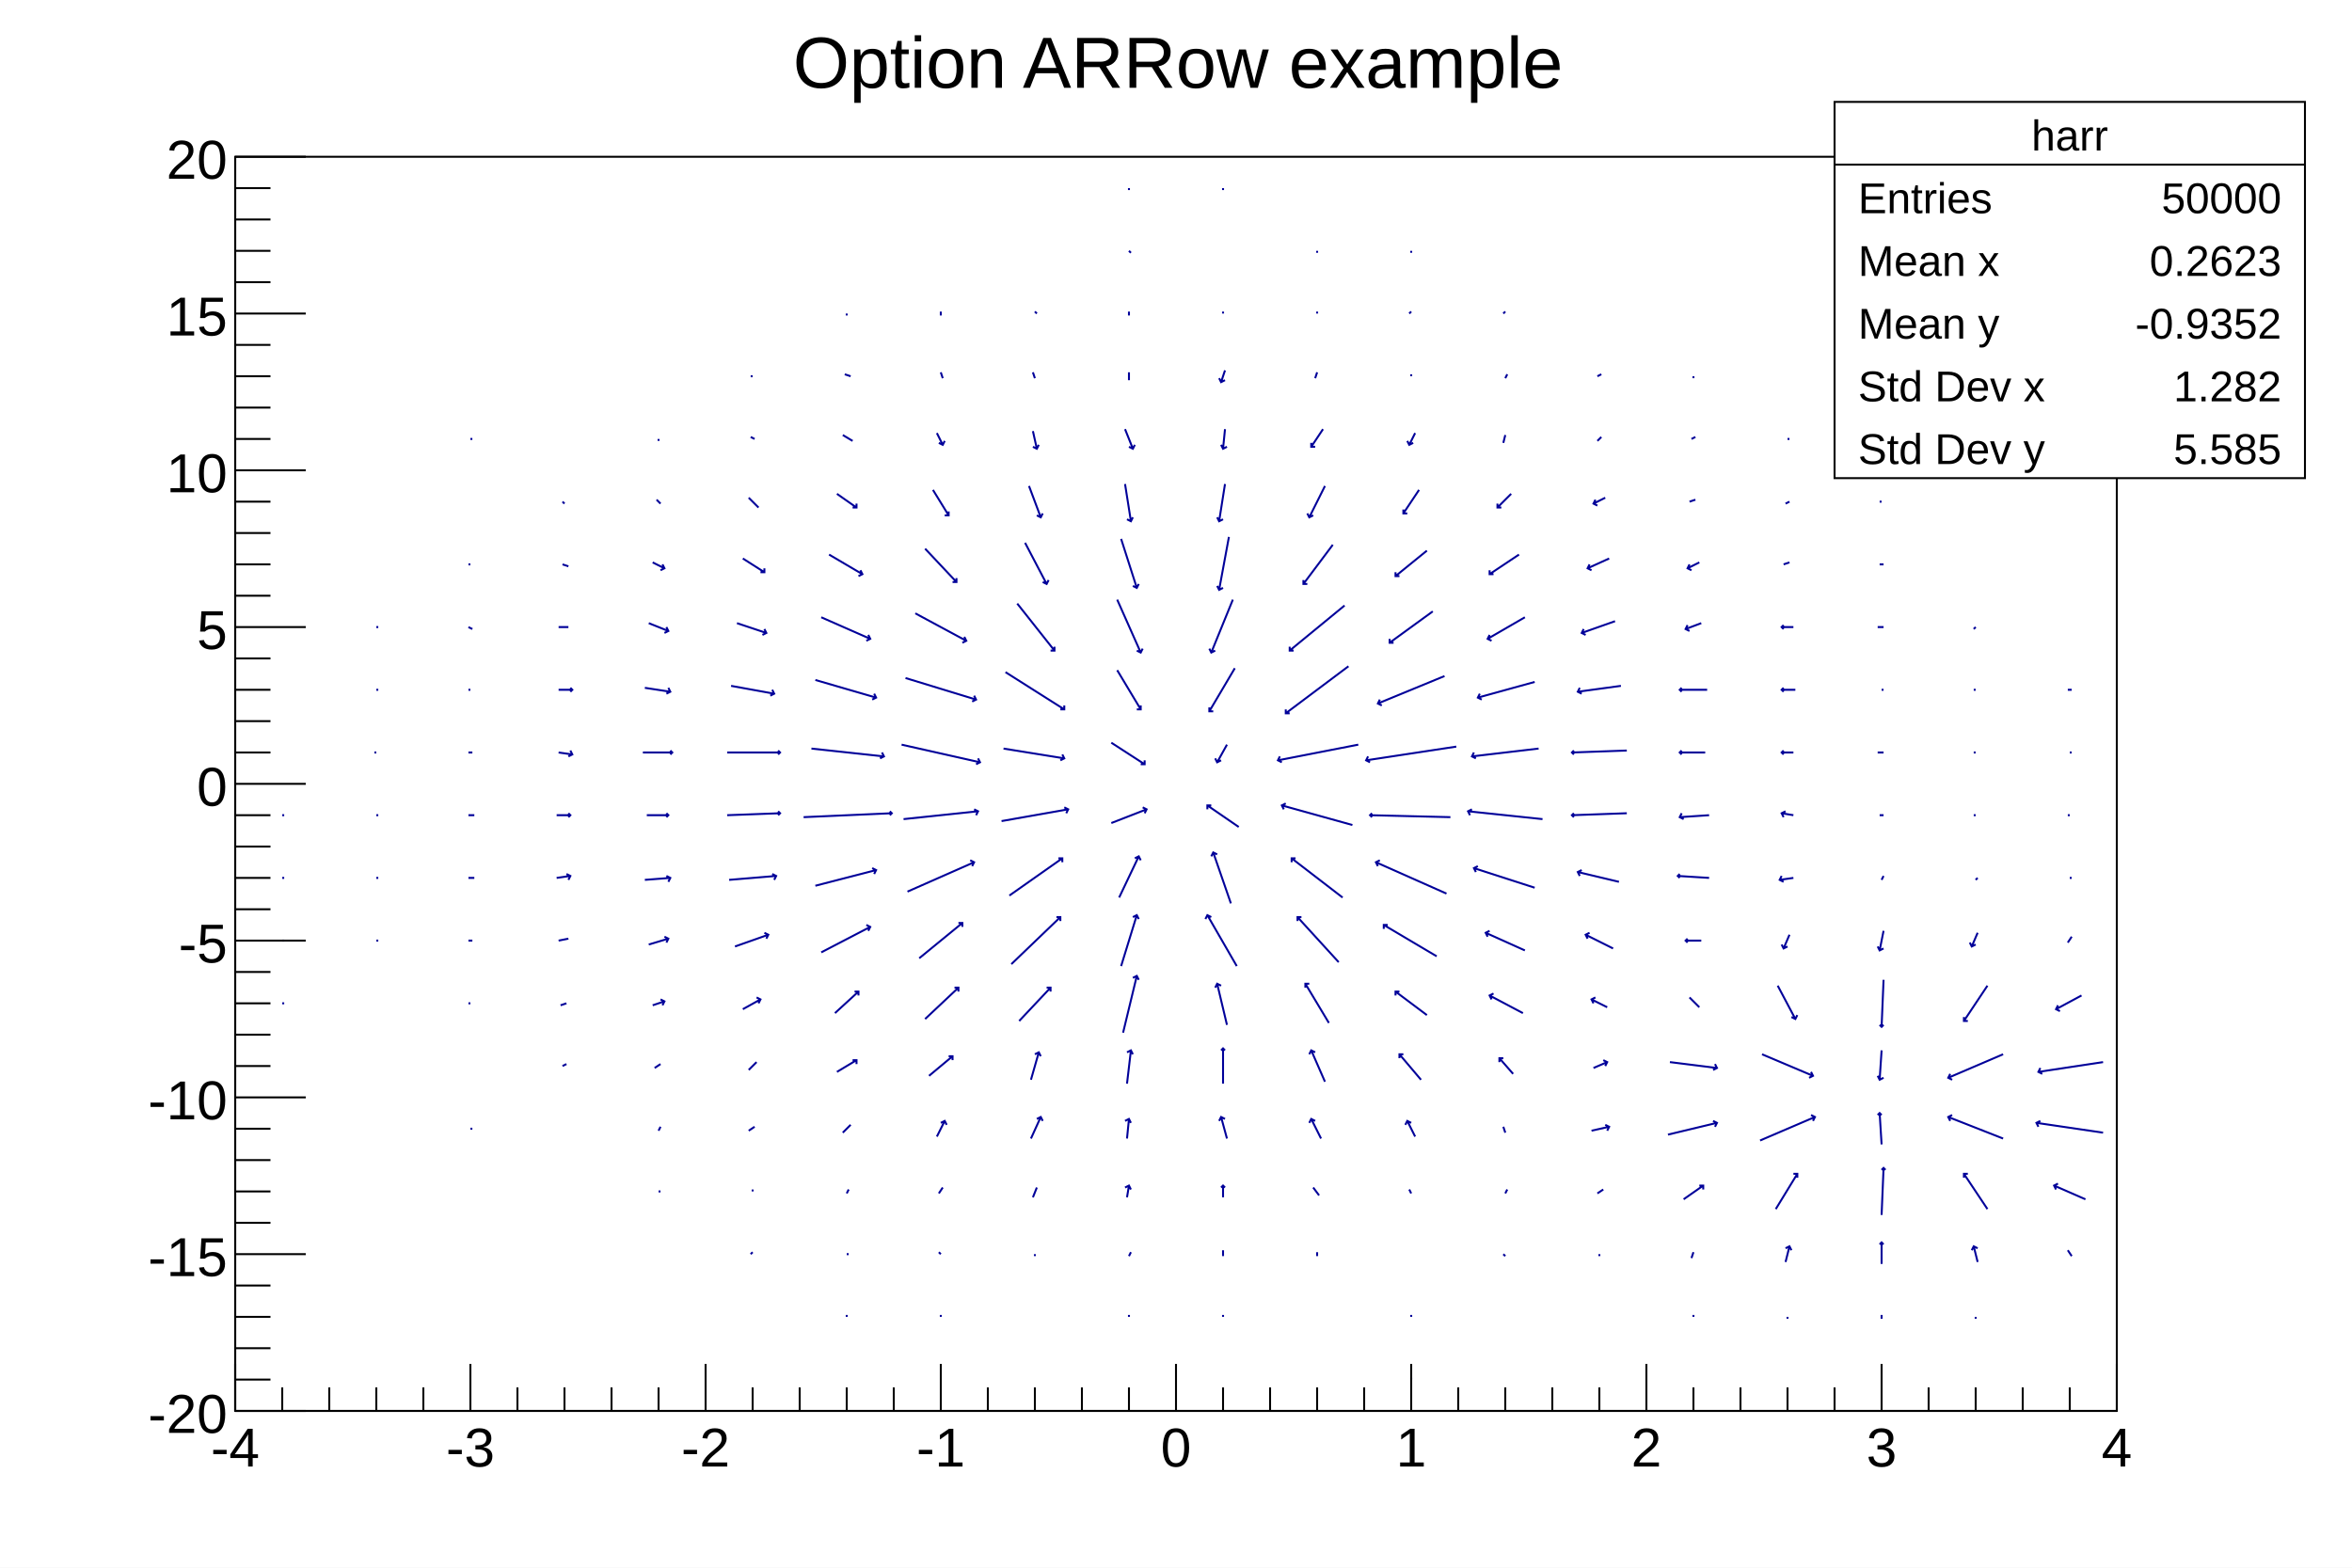
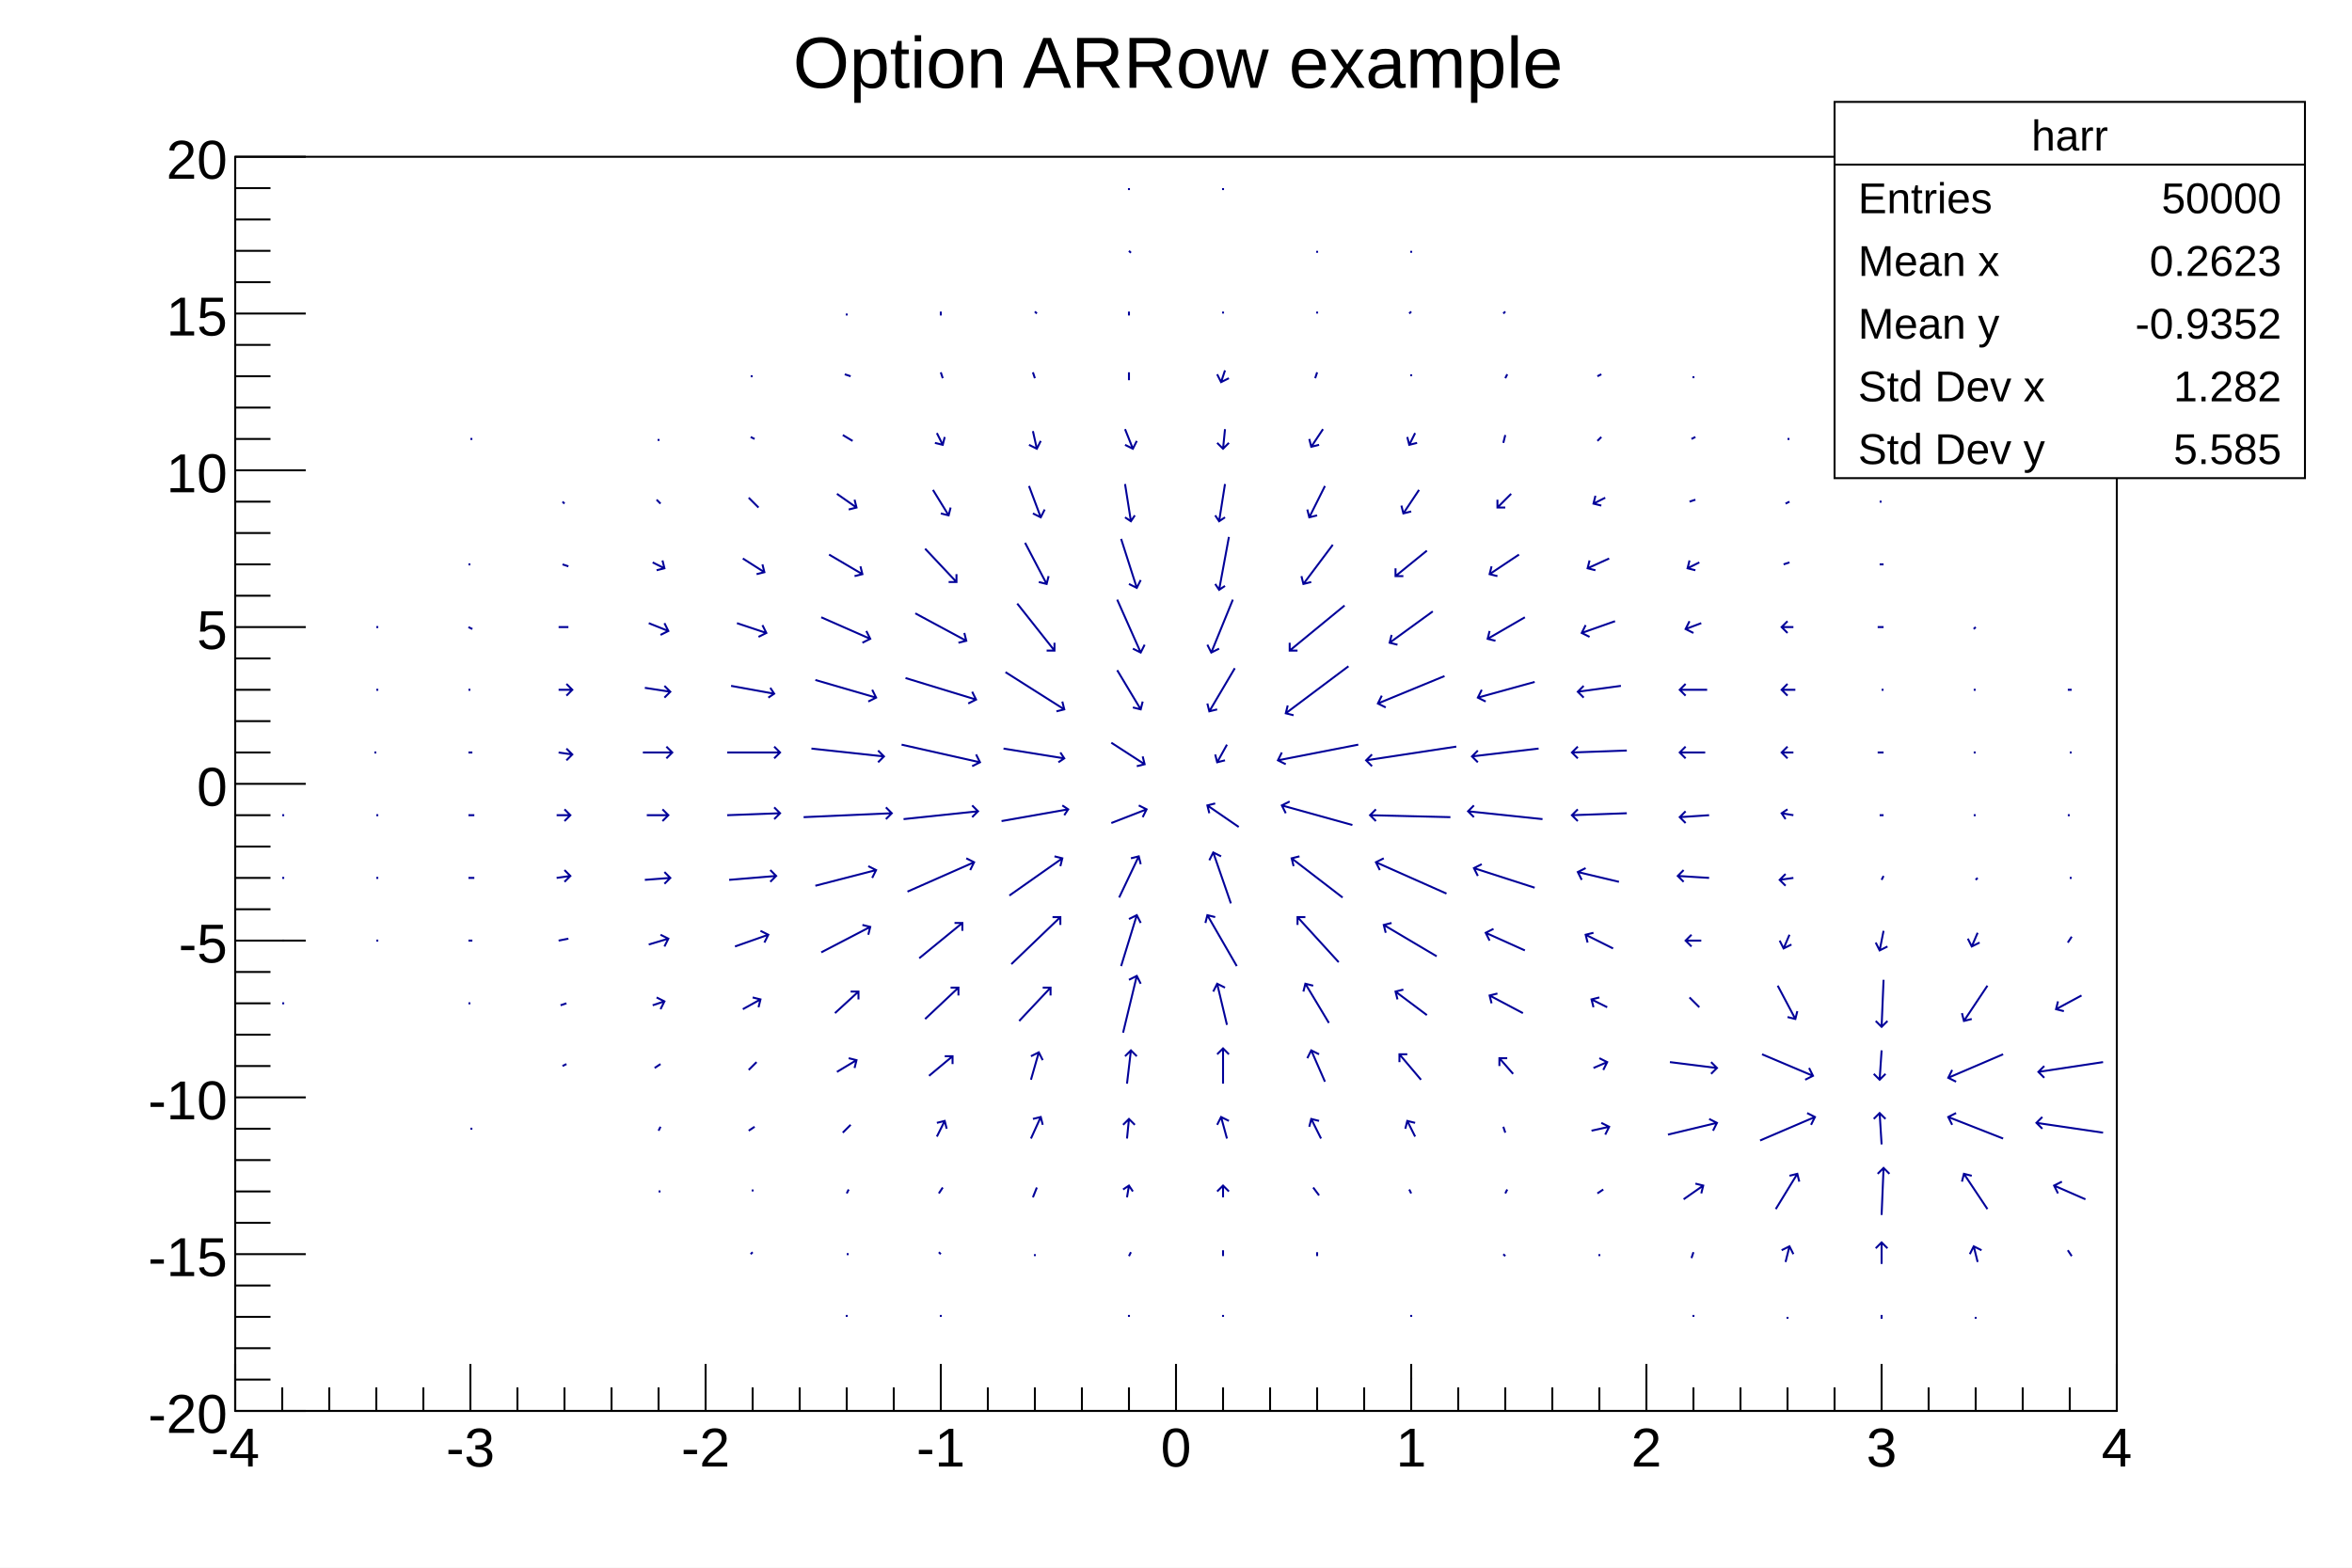
<svg xmlns="http://www.w3.org/2000/svg" viewBox="0 0 1200 800" preserveAspectRatio="none" width="1200" height="800">
  <path d="M0,0H1200V800H0Z" style="fill: white;" />
  <g>
    <g transform="translate(120,80)">
      <path d="M0,0H960V640H0Z" style="fill: white; stroke: black; stroke-width: 1;" />
      <svg x="0" y="0" overflow="hidden" width="960" height="640" viewBox="0 0 960 640">
        <g>
-           <path d="M24,432h1M24,400h1M24,368h1M24,336h1M72,400h1M72,368h1M72,336h1M71,304h1M72,272h1M72,240h1M120,496h1M119,432h1M119,400h2M119,368h3M119,336h3M119,304h2M119,272h1M119,240l2,1M119,208h1M120,144h1M167,464l2,-1M166,433l3,-1M165,400l5,-1M164,368l7,-1m-1,2l1,-2l-2,-1M164,336h7m-1,1l1,-1l-1,-1M165,304l7,1m-2,1l2,-1l-1,-2M165,272h7m-1,1l1,-1l-1,-1M165,240h5M167,208l3,1M167,176l1,1M216,528h1M216,497l1,-2M214,465l3,-2M213,433l6,-2m-1,2l1,-2l-2,-1M211,402l10,-3m-1,2l1,-2l-2,-1M209,369l13,-1m-1,2l1,-2l-2,-1M210,336h11m-1,1l1,-1l-1,-1M208,304h15m-1,1l1,-1l-1,-1M209,271l13,2m-2,1l2,-1l-1,-2M211,238l10,4m-2,1l2,-1l-1,-2M213,207l6,3m-2,1l2,-1l-1,-2M215,175l2,2M216,144v1M263,560l1,-1M264,528v-1M262,497l3,-2M262,466l4,-4M259,435l9,-5m-1,2l1,-2l-2,-1M255,403l17,-6m-1,2l1,-2l-2,-1M252,369l24,-2m-1,2l1,-2l-2,-1M251,336l27,-1m-1,1l1,-1l-1,-1M251,304h27m-1,1l1,-1l-1,-1M253,270l22,4m-2,1l2,-1l-1,-2M256,238l15,5m-2,1l2,-1l-1,-2M259,205l11,7m-2,0h2v-2M262,174l5,5M263,143l2,1M263,112h1M312,592v-1M312,560h1M312,529l1,-2M310,498l4,-4M307,467l10,-6m0,2v-2h-2M306,437l12,-11m0,2v-2h-2M299,406l25,-13m-1,2l1,-2l-2,-1M296,372l31,-8m-1,2l1,-2l-2,-1M290,337l45,-2m-1,1l1,-1l-1,-1M294,302l37,4m-2,1l2,-1l-1,-2M296,267l31,9m-2,1l2,-1l-1,-2M299,235l25,11m-2,1l2,-1l-1,-2M303,203l17,10m-2,1l2,-1l-1,-2M307,172l10,7m-2,0h2v-2M310,142l5,3M311,111l3,1M312,80v1M360,592v-1M360,560l-1,-1M359,529l2,-3M358,500l4,-8m1,2l-1,-2l-2,1M354,469l12,-10m0,2v-2h-2M352,440l17,-16m0,2v-2h-2M349,409l22,-18m0,2v-2h-2M343,375l34,-15m-1,2l1,-2l-2,-1M341,338l38,-4m-1,2l1,-2l-2,-1M340,300l40,9m-2,1l2,-1l-1,-2M342,266l36,11m-2,1l2,-1l-1,-2M347,233l26,14m-2,1l2,-1l-1,-2M352,200l16,17m-2,0h2v-2M356,170l8,13m-2,0h2v-2M358,141l3,6m-2,-1l2,1l1,-2M360,110l1,3M360,79v2M408,561v-1M407,531l2,-5M406,501l5,-11m1,2l-1,-2l-2,1M406,471l4,-14m1,2l-1,-2l-2,1M400,441l16,-17m0,2v-2h-2M396,412l25,-24m0,2v-2h-2M395,377l27,-19m0,2v-2h-2M391,339l34,-6m-1,2l1,-2l-2,-1M392,302l31,5m-2,1l2,-1l-1,-2M393,263l30,19m-2,0h2v-2M399,228l19,24m-2,0h2v-2M403,197l11,21m-2,-1l2,1l1,-2M405,168l6,16m-2,-1l2,1l1,-2M407,140l2,9m-2,-1l2,1l1,-2M407,110l1,3M408,79l1,1M456,592v-1M456,561l1,-2M455,531l1,-6m1,2l-1,-2l-2,1M455,501l1,-10m1,2l-1,-2l-2,1M455,473l2,-17m1,2l-1,-2l-2,1M453,447l7,-29m1,2l-1,-2l-2,1M452,413l8,-26m1,2l-1,-2l-2,1M451,378l10,-21m1,2l-1,-2l-2,1M447,340l18,-7m-1,2l1,-2l-2,-1M447,299l17,11m-2,0h2v-2M450,262l12,20m-2,0h2v-2M450,226l12,27m-2,-1l2,1l1,-2M452,195l8,25m-2,-1l2,1l1,-2M454,167l3,19m-2,-1l2,1l1,-2M454,139l4,10m-2,-1l2,1l1,-2M456,110v4M456,79v2M456,48l1,1M456,16v1M504,592v-1M504,561v-3M504,531v-6m1,1l-1,-1l-1,1M506,501l-3,-11m2,1l-2,-1l-1,2M504,473v-18m1,1l-1,-1l-1,1M506,443l-5,-21m2,1l-2,-1l-1,2M511,413l-15,-26m2,1l-2,-1l-1,2M508,381l-9,-26m2,1l-2,-1l-1,2M512,342l-16,-11m2,0h-2v2M506,300l-5,9m-1,-2l1,2l2,-1M510,261l-13,22m0,-2v2h2M509,226l-11,27m-1,-2l1,2l2,-1M507,194l-5,27m-1,-2l1,2l2,-1M505,167l-3,19m-1,-2l1,2l2,-1M505,139l-1,10m-1,-2l1,2l2,-1M505,109l-2,6m-1,-2l1,2l2,-1M504,79v1M504,16v1M552,561v-2M553,530l-3,-4M554,501l-5,-10m2,1l-2,-1l-1,2M556,472l-7,-16m2,1l-2,-1l-1,2M558,442l-12,-20m2,0h-2v2M563,411l-21,-23m2,0h-2v2M565,378l-26,-20m2,0h-2v2M570,341l-36,-10m2,-1l-2,1l1,2M573,300l-41,8m1,-2l-1,2l2,1M568,260l-32,24m0,-2v2h2M566,229l-28,23m0,-2v2h2M560,198l-15,20m0,-2v2h2M556,168l-8,16m-1,-2l1,2l2,-1M555,139l-6,9m0,-2v2h2M552,110l-1,3M552,79v1M552,48v1M600,624v-1M600,592v-1M600,529l-1,-2M602,500l-4,-8m2,1l-2,-1l-1,2M605,471l-11,-13m2,0h-2v2M608,438l-16,-12m2,0h-2v2M613,408l-27,-16m2,0h-2v2M618,376l-36,-16m2,-1l-2,1l1,2M620,337l-41,-1m1,-1l-1,1l1,1M623,301l-46,7m1,-2l-1,2l2,1M617,265l-34,14m1,-2l-1,2l2,1M611,232l-22,16m0,-2v2h2M608,201l-16,13m0,-2v2h2M604,170l-8,12m0,-2v2h2M602,141l-3,6m-1,-2l1,2l2,-1M600,111v1M600,79l-1,1M600,48v1M648,561l-1,-1M648,529l1,-2M648,498l-1,-3M652,468l-7,-8m2,0h-2v2M657,437l-17,-9m2,-1l-2,1l1,2M658,405l-20,-9m2,-1l-2,1l1,2M663,373l-31,-10m2,-1l-2,1l1,2M667,338l-38,-4m2,-1l-2,1l1,2M665,302l-34,4m1,-2l-1,2l2,1M663,268l-29,8m1,-2l-1,2l2,1M658,235l-19,11m1,-2l-1,2l2,1M655,203l-15,10m0,-2v2h2M651,172l-7,7m0,-2v2h2M648,142l-1,4M649,111l-1,2M648,79l-1,1M696,561v-1M695,529l3,-2M692,497l9,-2m-1,2l1,-2l-2,-1M693,465l7,-3m-1,2l1,-2l-2,-1M700,434l-8,-4m2,-1l-2,1l1,2M703,404l-14,-7m2,-1l-2,1l1,2M706,370l-21,-5m2,-1l-2,1l1,2M710,335l-28,1m1,-1l-1,1l1,1M710,303l-28,1m1,-1l-1,1l1,1M707,270l-22,3m1,-2l-1,2l2,1M704,237l-17,6m1,-2l-1,2l2,1M701,205l-11,5m1,-2l-1,2l2,1M699,174l-6,3m1,-2l-1,2l2,1M697,143l-2,2M697,111l-2,1M744,592v-1M743,562l1,-3M739,532l10,-7m0,2v-2h-2M731,499l25,-6m-1,2l1,-2l-2,-1M732,462l24,3m-2,1l2,-1l-1,-2M742,429l5,5M748,400h-8m1,-1l-1,1l1,1M752,368l-16,-1m1,-1l-1,1l1,1M752,336l-15,1m1,-2l-1,2l2,1M750,304h-13m1,-1l-1,1l1,1M751,272h-14m1,-1l-1,1l1,1M748,238l-8,3m1,-2l-1,2l2,1M747,207l-6,3m1,-2l-1,2l2,1M745,175l-3,1M745,143l-2,1M744,112v1M792,593v-1M791,564l2,-8m1,2l-1,-2l-2,1M786,537l11,-18m0,2v-2h-2M778,502l28,-12m-1,2l1,-2l-2,-1M779,458l26,11m-2,1l2,-1l-1,-2M787,423l9,17m-2,-1l2,1l1,-2M793,397l-3,7m-1,-2l1,2l2,-1M795,368l-7,1m1,-2l-1,2l2,1M795,336l-6,-1m2,-1l-2,1l1,2M795,304h-6m1,-1l-1,1l1,1M796,272h-7m1,-1l-1,1l1,1M795,240h-6m1,-1l-1,1l1,1M793,207l-3,1M793,176l-2,1M793,144h-1M840,593v-2M840,565v-11m1,1l-1,-1l-1,1M840,540l1,-24m1,1l-1,-1l-1,1M840,504l-1,-16m1,1l-1,-1l-1,1M840,456l-1,15m-1,-2l1,2l2,-1M841,420l-1,24m-1,-1l1,1l1,-1M841,395l-2,10m-1,-2l1,2l2,-1M841,367l-1,2M841,336h-2M841,304h-3M841,272h-1M841,240h-3M841,208h-2M840,176h-1M840,144h-1M888,593v-1M889,564l-2,-8m2,1l-2,-1l-1,2M894,537l-12,-18m2,0h-2v2M902,501l-28,-11m2,-1l-2,1l1,2M902,458l-28,12m1,-2l-1,2l2,1M894,423l-12,18m0,-2v2h2M889,396l-3,7m-1,-2l1,2l2,-1M889,368l-1,1M888,336h-1M888,304h-1M888,272h-1M888,240l-1,1M937,561l-2,-3M944,532l-16,-7m2,-1l-2,1l1,2M953,498l-34,-5m2,-1l-2,1l1,2M953,462l-33,5m1,-2l-1,2l2,1M942,428l-13,7m1,-2l-1,2l2,1M937,398l-2,3M937,368h-1M936,336h-1M937,304h-1M937,272h-2" style="fill: none; stroke: #000099; stroke-width: 1;" />
+           <path d="M24,432h1M24,400h1M24,368h1M24,336h1M72,400h1M72,368h1M72,336h1M71,304h1M72,272h1M72,240h1M120,496h1M119,432h1M119,400h2M119,368h3M119,336h3M119,304h2M119,272h1M119,240l2,1M119,208h1M120,144h1M167,464l2,-1M166,433l3,-1M165,400l5,-1M164,368l7,-1m-3,3l3,-3l-3,-3M164,336h7m-3,3l3,-3l-3,-3M165,304l7,1m-3,3l3,-3l-3,-3M165,272h7m-3,3l3,-3l-3,-3M165,240h5M167,208l3,1M167,176l1,1M216,528h1M216,497l1,-2M214,465l3,-2M213,433l6,-2m-2,4l2,-4l-4,-2M211,402l10,-3m-2,4l2,-4l-4,-2M209,369l13,-1m-3,3l3,-3l-3,-3M210,336h11m-3,3l3,-3l-3,-3M208,304h15m-3,3l3,-3l-3,-3M209,271l13,2m-3,3l3,-3l-3,-3M211,238l10,4m-4,2l4,-2l-2,-4M213,207l6,3m-4,1l4,-1l-1,-4M215,175l2,2M216,144v1M263,560l1,-1M264,528v-1M262,497l3,-2M262,466l4,-4M259,435l9,-5m-1,4l1,-4l-4,-1M255,403l17,-6m-2,4l2,-4l-4,-2M252,369l24,-2m-3,3l3,-3l-3,-3M251,336l27,-1m-3,3l3,-3l-3,-3M251,304h27m-3,3l3,-3l-3,-3M253,270l22,4m-3,2l3,-2l-2,-3M256,238l15,5m-4,2l4,-2l-2,-4M259,205l11,7m-4,1l4,-1l-1,-4M262,174l5,5M263,143l2,1M263,112h1M312,592v-1M312,560h1M312,529l1,-2M310,498l4,-4M307,467l10,-6m-1,4l1,-4l-4,-1M306,437l12,-11m0,4v-4h-4M299,406l25,-13m-1,4l1,-4l-4,-1M296,372l31,-8m-2,4l2,-4l-4,-2M290,337l45,-2m-3,3l3,-3l-3,-3M294,302l37,4m-3,3l3,-3l-3,-3M296,267l31,9m-4,2l4,-2l-2,-4M299,235l25,11m-4,2l4,-2l-2,-4M303,203l17,10m-4,1l4,-1l-1,-4M307,172l10,7m-4,1l4,-1l-1,-4M310,142l5,3M311,111l3,1M312,80v1M360,592v-1M360,560l-1,-1M359,529l2,-3M358,500l4,-8m1,4l-1,-4l-4,1M354,469l12,-10m0,4v-4h-4M352,440l17,-16m0,4v-4h-4M349,409l22,-18m0,4v-4h-4M343,375l34,-15m-2,4l2,-4l-4,-2M341,338l38,-4m-3,3l3,-3l-3,-3M340,300l40,9m-4,2l4,-2l-2,-4M342,266l36,11m-4,2l4,-2l-2,-4M347,233l26,14m-4,1l4,-1l-1,-4M352,200l16,17m-4,0h4v-4M356,170l8,13m-4,-1l4,1l1,-4M358,141l3,6m-4,-1l4,1l1,-4M360,110l1,3M360,79v2M408,561v-1M407,531l2,-5M406,501l5,-11m1,4l-1,-4l-4,1M406,471l4,-14m2,4l-2,-4l-4,2M400,441l16,-17m0,4v-4h-4M396,412l25,-24m0,4v-4h-4M395,377l27,-19m-1,4l1,-4l-4,-1M391,339l34,-6m-2,3l2,-3l-3,-2M392,302l31,5m-3,2l3,-2l-2,-3M393,263l30,19m-4,1l4,-1l-1,-4M399,228l19,24m-4,0h4v-4M403,197l11,21m-4,-1l4,1l1,-4M405,168l6,16m-4,-2l4,2l2,-4M407,140l2,9m-4,-2l4,2l2,-4M407,110l1,3M408,79l1,1M456,592v-1M456,561l1,-2M455,531l1,-6m2,3l-2,-3l-3,2M455,501l1,-10m3,3l-3,-3l-3,3M455,473l2,-17m3,3l-3,-3l-3,3M453,447l7,-29m2,4l-2,-4l-4,2M452,413l8,-26m2,4l-2,-4l-4,2M451,378l10,-21m1,4l-1,-4l-4,1M447,340l18,-7m-2,4l2,-4l-4,-2M447,299l17,11m-4,1l4,-1l-1,-4M450,262l12,20m-4,-1l4,1l1,-4M450,226l12,27m-4,-2l4,2l2,-4M452,195l8,25m-4,-2l4,2l2,-4M454,167l3,19m-3,-2l3,2l2,-3M454,139l4,10m-4,-2l4,2l2,-4M456,110v4M456,79v2M456,48l1,1M456,16v1M504,592v-1M504,561v-3M504,531v-6m3,3l-3,-3l-3,3M506,501l-3,-11m4,2l-4,-2l-2,4M504,473v-18m3,3l-3,-3l-3,3M506,443l-5,-21m4,2l-4,-2l-2,4M511,413l-15,-26m4,1l-4,-1l-1,4M508,381l-9,-26m4,2l-4,-2l-2,4M512,342l-16,-11m4,-1l-4,1l1,4M506,300l-5,9m-1,-4l1,4l4,-1M510,261l-13,22m-1,-4l1,4l4,-1M509,226l-11,27m-2,-4l2,4l4,-2M507,194l-5,27m-2,-3l2,3l3,-2M505,167l-3,19m-2,-3l2,3l3,-2M505,139l-1,10m-3,-3l3,3l3,-3M505,109l-2,6m-2,-4l2,4l4,-2M504,79v1M504,16v1M552,561v-2M553,530l-3,-4M554,501l-5,-10m4,1l-4,-1l-1,4M556,472l-7,-16m4,2l-4,-2l-2,4M558,442l-12,-20m4,1l-4,-1l-1,4M563,411l-21,-23m4,0h-4v4M565,378l-26,-20m4,-1l-4,1l1,4M570,341l-36,-10m4,-2l-4,2l2,4M573,300l-41,8m2,-4l-2,4l4,2M568,260l-32,24m1,-4l-1,4l4,1M566,229l-28,23m0,-4v4h4M560,198l-15,20m-1,-4l1,4l4,-1M556,168l-8,16m-1,-4l1,4l4,-1M555,139l-6,9m-1,-4l1,4l4,-1M552,110l-1,3M552,79v1M552,48v1M600,624v-1M600,592v-1M600,529l-1,-2M602,500l-4,-8m4,1l-4,-1l-1,4M605,471l-11,-13m4,0h-4v4M608,438l-16,-12m4,-1l-4,1l1,4M613,408l-27,-16m4,-1l-4,1l1,4M618,376l-36,-16m4,-2l-4,2l2,4M620,337l-41,-1m3,-3l-3,3l3,3M623,301l-46,7m3,-3l-3,3l3,3M617,265l-34,14m2,-4l-2,4l4,2M611,232l-22,16m1,-4l-1,4l4,1M608,201l-16,13m0,-4v4h4M604,170l-8,12m-1,-4l1,4l4,-1M602,141l-3,6m-1,-4l1,4l4,-1M600,111v1M600,79l-1,1M600,48v1M648,561l-1,-1M648,529l1,-2M648,498l-1,-3M652,468l-7,-8m4,0h-4v4M657,437l-17,-9m4,-1l-4,1l1,4M658,405l-20,-9m4,-2l-4,2l2,4M663,373l-31,-10m4,-2l-4,2l2,4M667,338l-38,-4m3,-3l-3,3l3,3M665,302l-34,4m3,-3l-3,3l3,3M663,268l-29,8m2,-4l-2,4l4,2M658,235l-19,11m1,-4l-1,4l4,1M655,203l-15,10m1,-4l-1,4l4,1M651,172l-7,7m0,-4v4h4M648,142l-1,4M649,111l-1,2M648,79l-1,1M696,561v-1M695,529l3,-2M692,497l9,-2m-2,4l2,-4l-4,-2M693,465l7,-3m-2,4l2,-4l-4,-2M700,434l-8,-4m4,-1l-4,1l1,4M703,404l-14,-7m4,-1l-4,1l1,4M706,370l-21,-5m4,-2l-4,2l2,4M710,335l-28,1m3,-3l-3,3l3,3M710,303l-28,1m3,-3l-3,3l3,3M707,270l-22,3m3,-3l-3,3l3,3M704,237l-17,6m2,-4l-2,4l4,2M701,205l-11,5m1,-4l-1,4l4,1M699,174l-6,3m1,-4l-1,4l4,1M697,143l-2,2M697,111l-2,1M744,592v-1M743,562l1,-3M739,532l10,-7m-1,4l1,-4l-4,-1M731,499l25,-6m-2,4l2,-4l-4,-2M732,462l24,3m-3,3l3,-3l-3,-3M742,429l5,5M748,400h-8m3,-3l-3,3l3,3M752,368l-16,-1m3,-3l-3,3l3,3M752,336l-15,1m3,-3l-3,3l3,3M750,304h-13m3,-3l-3,3l3,3M751,272h-14m3,-3l-3,3l3,3M748,238l-8,3m2,-4l-2,4l4,2M747,207l-6,3m1,-4l-1,4l4,1M745,175l-3,1M745,143l-2,1M744,112v1M792,593v-1M791,564l2,-8m2,4l-2,-4l-4,2M786,537l11,-18m1,4l-1,-4l-4,1M778,502l28,-12m-2,4l2,-4l-4,-2M779,458l26,11m-4,2l4,-2l-2,-4M787,423l9,17m-4,-1l4,1l1,-4M793,397l-3,7m-2,-4l2,4l4,-2M795,368l-7,1m3,-3l-3,3l3,3M795,336l-6,-1m3,-2l-3,2l2,3M795,304h-6m3,-3l-3,3l3,3M796,272h-7m3,-3l-3,3l3,3M795,240h-6m3,-3l-3,3l3,3M793,207l-3,1M793,176l-2,1M793,144h-1M840,593v-2M840,565v-11m3,3l-3,-3l-3,3M840,540l1,-24m3,3l-3,-3l-3,3M840,504l-1,-16m3,3l-3,-3l-3,3M840,456l-1,15m-3,-3l3,3l3,-3M841,420l-1,24m-3,-3l3,3l3,-3M841,395l-2,10m-2,-4l2,4l4,-2M841,367l-1,2M841,336h-2M841,304h-3M841,272h-1M841,240h-3M841,208h-2M840,176h-1M840,144h-1M888,593v-1M889,564l-2,-8m4,2l-4,-2l-2,4M894,537l-12,-18m4,1l-4,-1l-1,4M902,501l-28,-11m4,-2l-4,2l2,4M902,458l-28,12m2,-4l-2,4l4,2M894,423l-12,18m-1,-4l1,4l4,-1M889,396l-3,7m-2,-4l2,4l4,-2M889,368l-1,1M888,336h-1M888,304h-1M888,272h-1M888,240l-1,1M937,561l-2,-3M944,532l-16,-7m4,-2l-4,2l2,4M953,498l-34,-5m3,-3l-3,3l3,3M953,462l-33,5m3,-3l-3,3l3,3M942,428l-13,7m1,-4l-1,4l4,1M937,398l-2,3M937,368h-1M936,336h-1M937,304h-1M937,272h-2" style="fill: none; stroke: #000099; stroke-width: 1;" />
        </g>
      </svg>
      <g>
        <g transform="translate(0,640)">
          <path d="M0,0h960M0,-24v24m24,-12v12m24,-12v12m24,-12v12m24,-12v12m24,-24v24m24,-12v12m24,-12v12m24,-12v12m24,-12v12m24,-24v24m24,-12v12m24,-12v12m24,-12v12m24,-12v12m24,-24v24m24,-12v12m24,-12v12m24,-12v12m24,-12v12m24,-24v24m24,-12v12m24,-12v12m24,-12v12m24,-12v12m24,-24v24m24,-12v12m24,-12v12m24,-12v12m24,-12v12m24,-24v24m24,-12v12m24,-12v12m24,-12v12m24,-12v12m24,-24v24m24,-12v12m24,-12v12m24,-12v12m24,-12v12m24,-24v24" style="stroke: black; stroke-width: 1;" />
          <g font-family="Arial" font-size="28" space="preserve" fill="black" text-anchor="middle">
            <text dy=".8em" transform="translate(0,6)">
       -4
      </text>
            <text dy=".8em" transform="translate(120,6)">
       -3
      </text>
            <text dy=".8em" transform="translate(240,6)">
       -2
      </text>
            <text dy=".8em" transform="translate(360,6)">
       -1
      </text>
            <text dy=".8em" transform="translate(480,6)">
       0
      </text>
            <text dy=".8em" transform="translate(600,6)">
       1
      </text>
            <text dy=".8em" transform="translate(720,6)">
       2
      </text>
            <text dy=".8em" transform="translate(840,6)">
       3
      </text>
            <text dy=".8em" transform="translate(960,6)">
       4
      </text>
          </g>
        </g>
        <g>
          <path d="M0,0v640M36,640h-36m18,-16h-18m18,-16h-18m18,-16h-18m18,-16h-18m36,-16h-36m18,-16h-18m18,-16h-18m18,-16h-18m18,-16h-18m36,-16h-36m18,-16h-18m18,-16h-18m18,-16h-18m18,-16h-18m36,-16h-36m18,-16h-18m18,-16h-18m18,-16h-18m18,-16h-18m36,-16h-36m18,-16h-18m18,-16h-18m18,-16h-18m18,-16h-18m36,-16h-36m18,-16h-18m18,-16h-18m18,-16h-18m18,-16h-18m36,-16h-36m18,-16h-18m18,-16h-18m18,-16h-18m18,-16h-18m36,-16h-36m18,-16h-18m18,-16h-18m18,-16h-18m18,-16h-18m36,-16h-36" style="stroke: black; stroke-width: 1;" />
          <g font-family="Arial" font-size="28" space="preserve" fill="black" text-anchor="end">
            <text dy=".4em" transform="translate(-4,640)">
       -20
      </text>
            <text dy=".4em" transform="translate(-4,560)">
       -15
      </text>
            <text dy=".4em" transform="translate(-4,480)">
       -10
      </text>
            <text dy=".4em" transform="translate(-4,400)">
       -5
      </text>
            <text dy=".4em" transform="translate(-4,320)">
       0
      </text>
            <text dy=".4em" transform="translate(-4,240)">
       5
      </text>
            <text dy=".4em" transform="translate(-4,160)">
       10
      </text>
            <text dy=".4em" transform="translate(-4,80)">
       15
      </text>
            <text dy=".4em" transform="translate(-4)">
       20
      </text>
          </g>
        </g>
      </g>
    </g>
    <g transform="translate(936,52)" font-family="Arial" font-size="22" space="preserve" fill="black">
      <path d="M0,0H240V192H0Z" style="fill: white; stroke: black; stroke-width: 1;" />
      <text text-anchor="middle" dy=".4em" transform="translate(120,16)">
    harr
   </text>
      <text text-anchor="start" dy=".4em" transform="translate(12,48)">
    Entries
   </text>
      <text text-anchor="end" dy=".4em" transform="translate(228,48)">
    50000
   </text>
      <text text-anchor="start" dy=".4em" transform="translate(12,80)">
    Mean x
   </text>
      <text text-anchor="end" dy=".4em" transform="translate(228,80)">
    0.2623
   </text>
      <text text-anchor="start" dy=".4em" transform="translate(12,112)">
    Mean y
   </text>
      <text text-anchor="end" dy=".4em" transform="translate(228,112)">
    -0.9352
   </text>
      <text text-anchor="start" dy=".4em" transform="translate(12,144)">
    Std Dev x
   </text>
      <text text-anchor="end" dy=".4em" transform="translate(228,144)">
    1.282
   </text>
      <text text-anchor="start" dy=".4em" transform="translate(12,176)">
    Std Dev y
   </text>
      <text text-anchor="end" dy=".4em" transform="translate(228,176)">
    5.585
   </text>
      <path d="M0,32h240" style="stroke: black; stroke-width: 1;" />
    </g>
    <g transform="translate(372,4)" font-family="Arial" font-size="37" space="preserve">
      <text fill="black" text-anchor="middle" dy=".4em" transform="translate(229,26)">
    Option ARRow example
   </text>
    </g>
  </g>
</svg>
